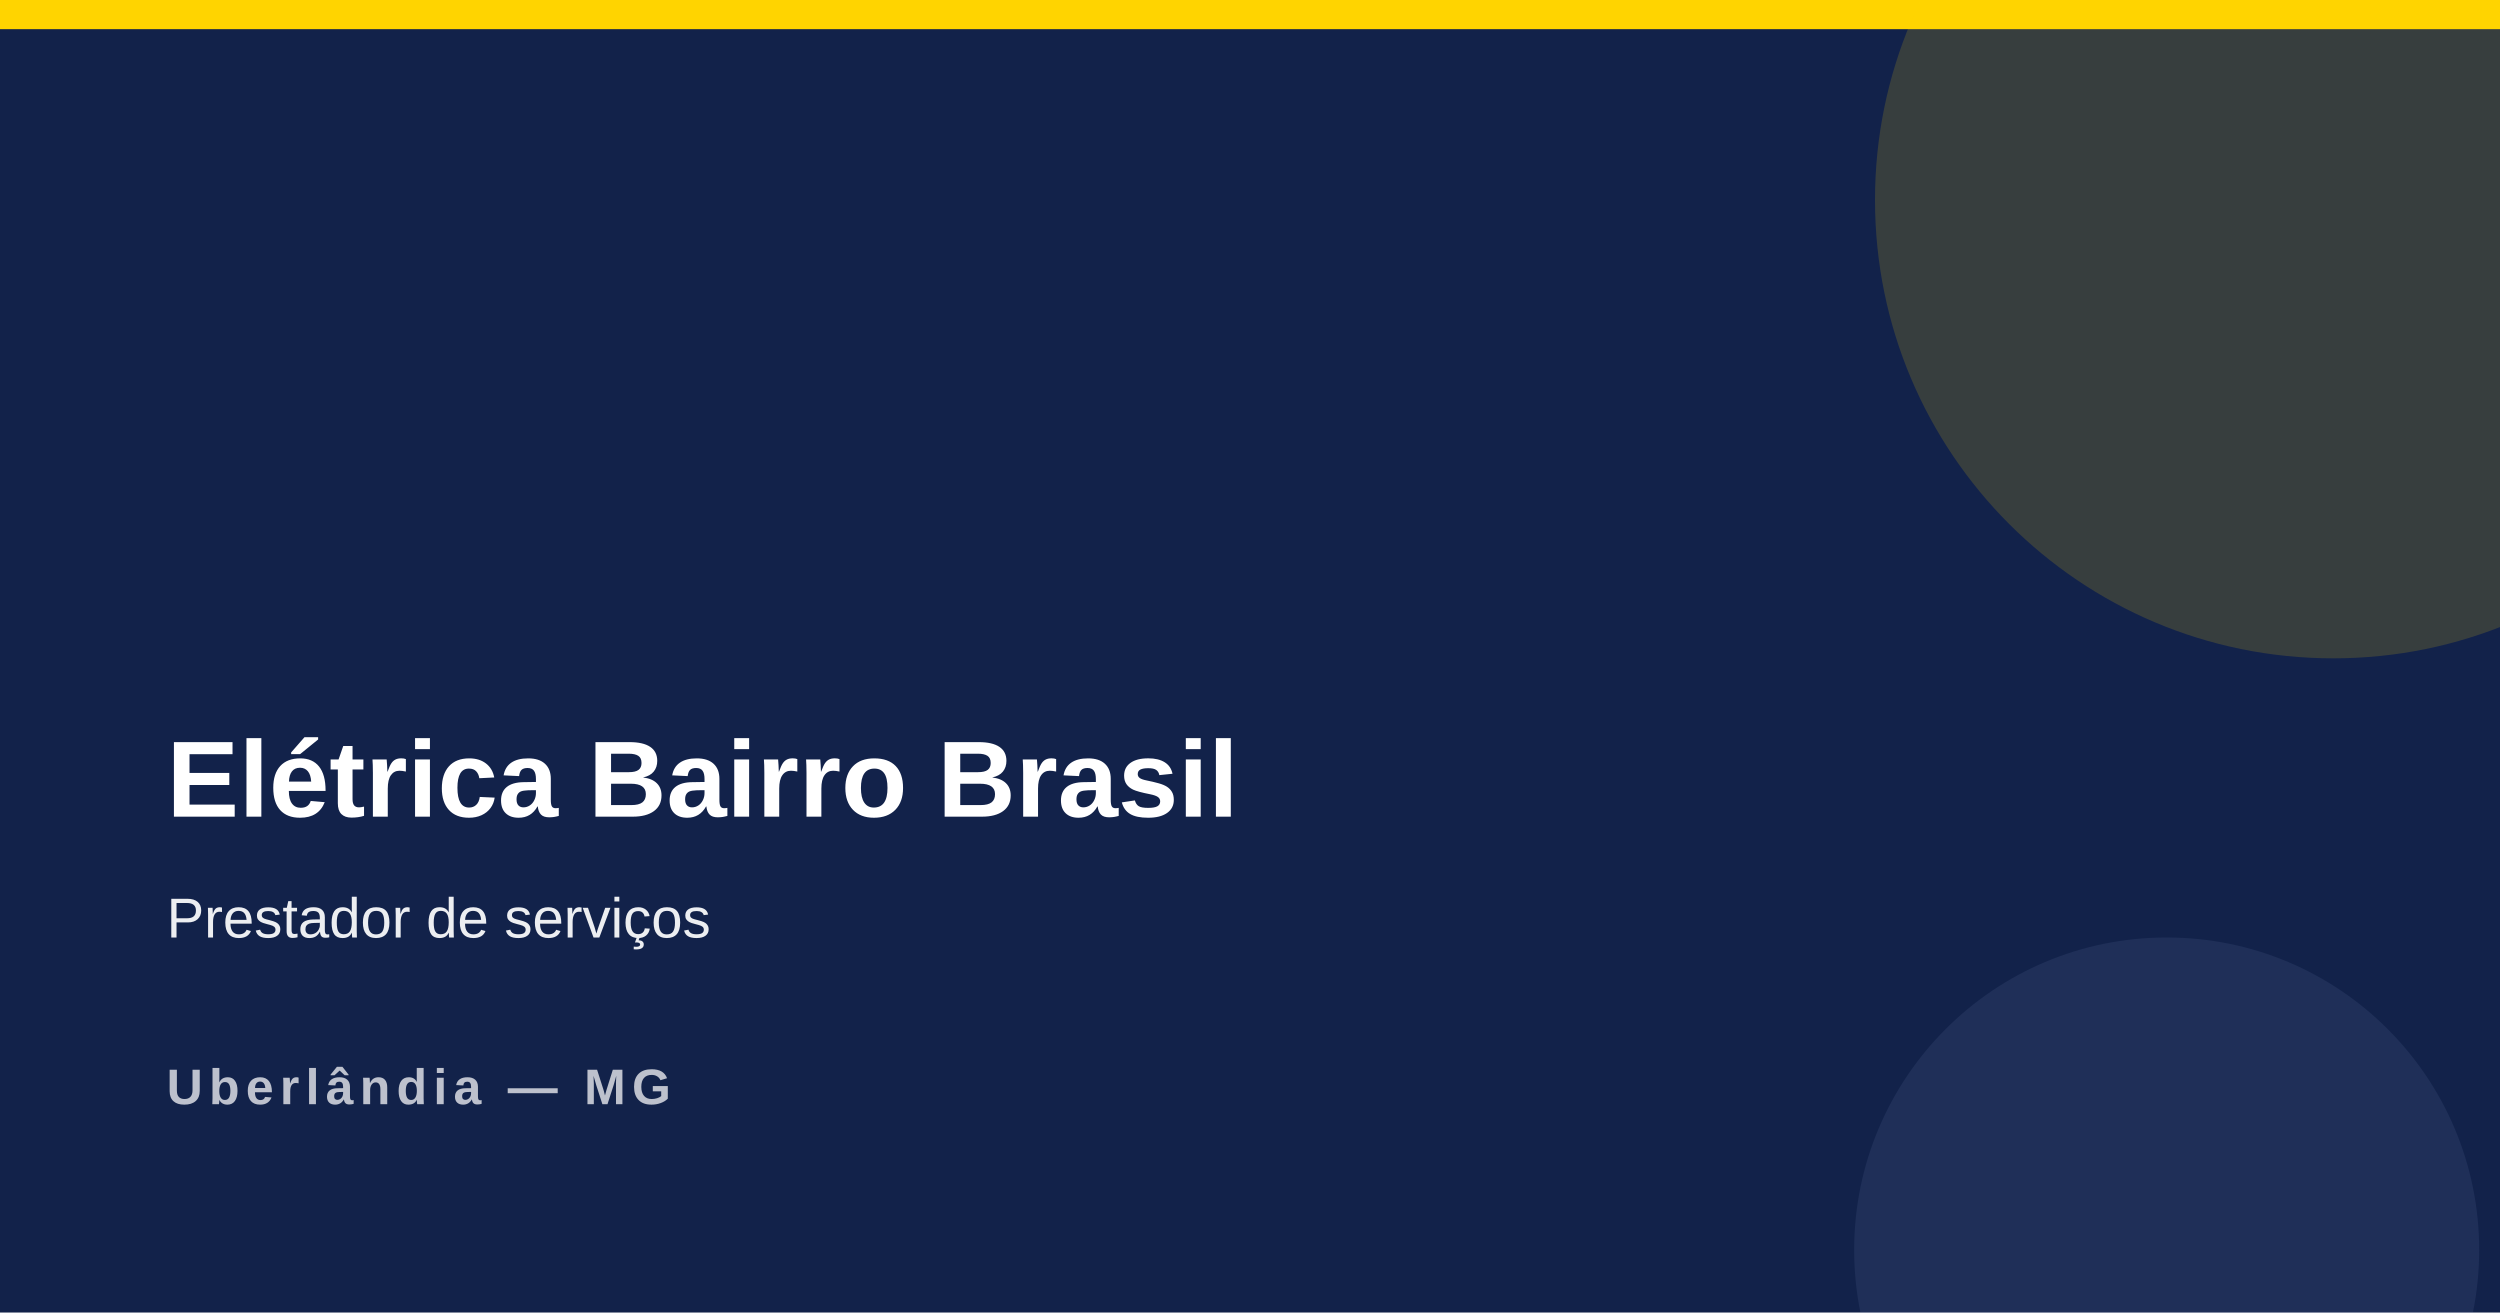
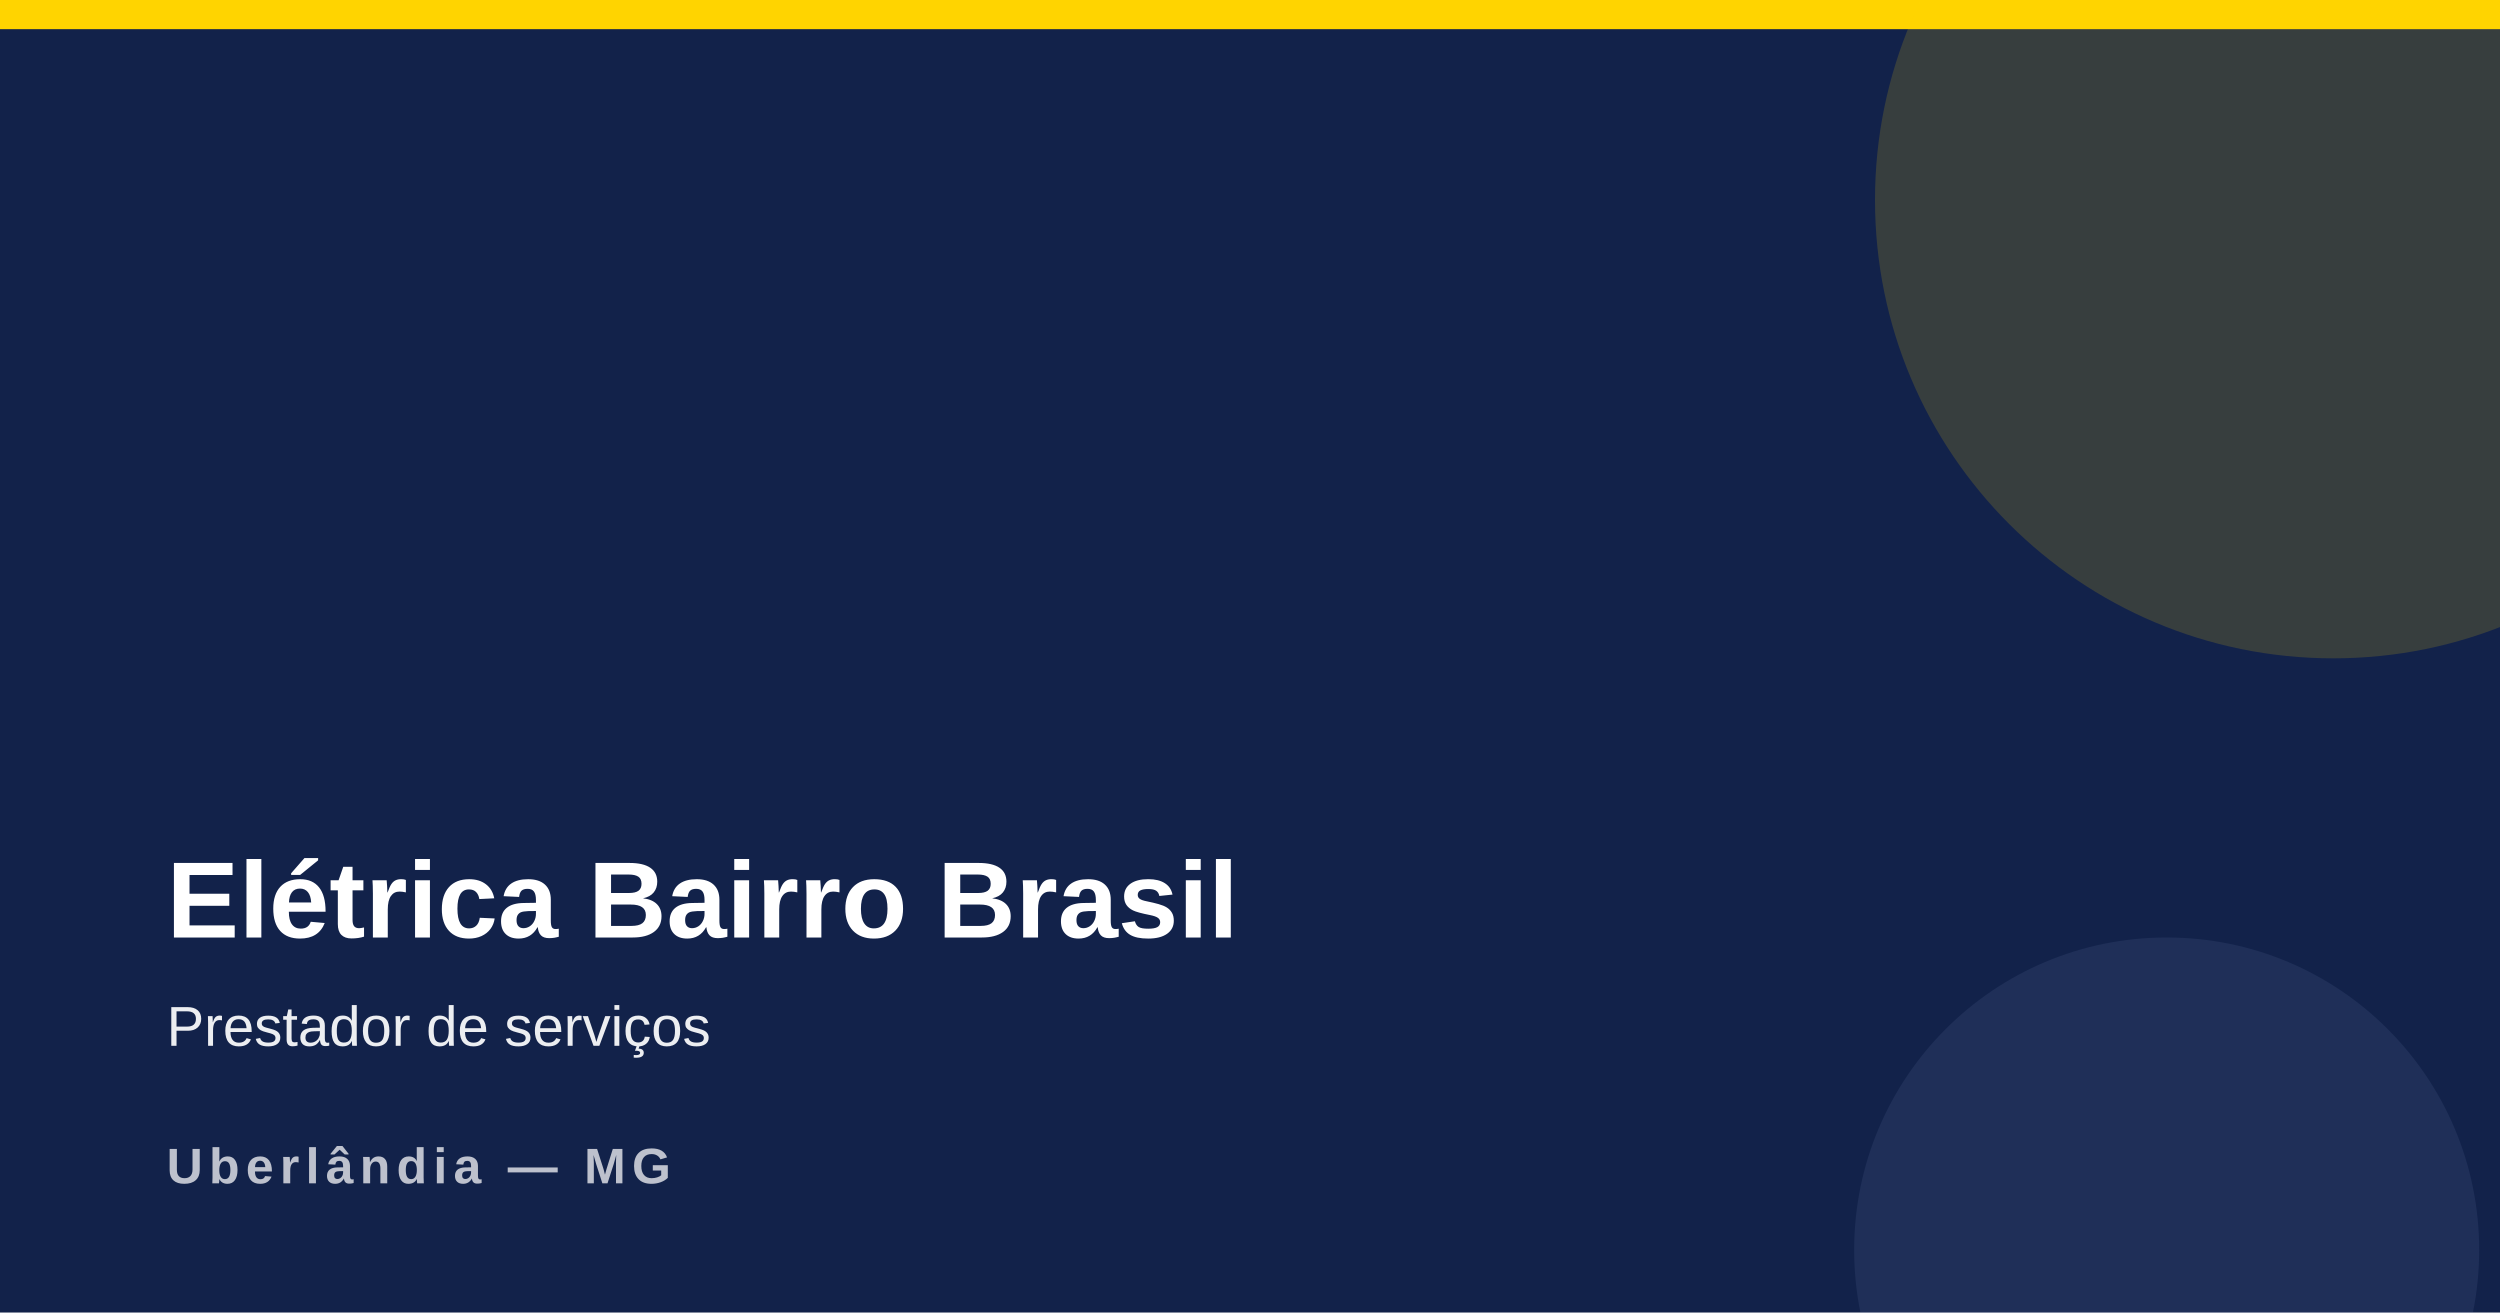
<svg xmlns="http://www.w3.org/2000/svg" width="1200" height="630">
  <rect width="1200" height="630" fill="#12224a" />
  <rect x="0" y="0" width="1200" height="14" fill="#ffd400" />
  <circle cx="1120" cy="96" r="220" fill="#ffd400" opacity=".16" />
  <circle cx="1040" cy="600" r="150" fill="#7f92c4" opacity=".12" />
-   <text x="80" y="392" font-family="Arial,Helvetica,sans-serif" font-size="52" font-weight="800" fill="#ffffff">Elétrica Bairro Brasil</text>
-   <text x="80" y="450" font-family="Arial,Helvetica,sans-serif" font-size="27" fill="#ffffff" opacity=".92">Prestador de serviços</text>
-   <text x="80" y="530" font-family="Arial,Helvetica,sans-serif" font-size="24" font-weight="700" letter-spacing="3" fill="#ffffff" opacity=".72">Uberlândia — MG</text>
+   <text x="80" y="450" font-family="Arial,Helvetica,sans-serif" font-size="52" font-weight="800" fill="#ffffff">Elétrica Bairro Brasil</text>
+   <text x="80" y="502" font-family="Arial,Helvetica,sans-serif" font-size="27" fill="#ffffff" opacity=".92">Prestador de serviços</text>
+   <text x="80" y="568" font-family="Arial,Helvetica,sans-serif" font-size="24" font-weight="700" letter-spacing="3" fill="#ffffff" opacity=".72">Uberlândia — MG</text>
</svg>
